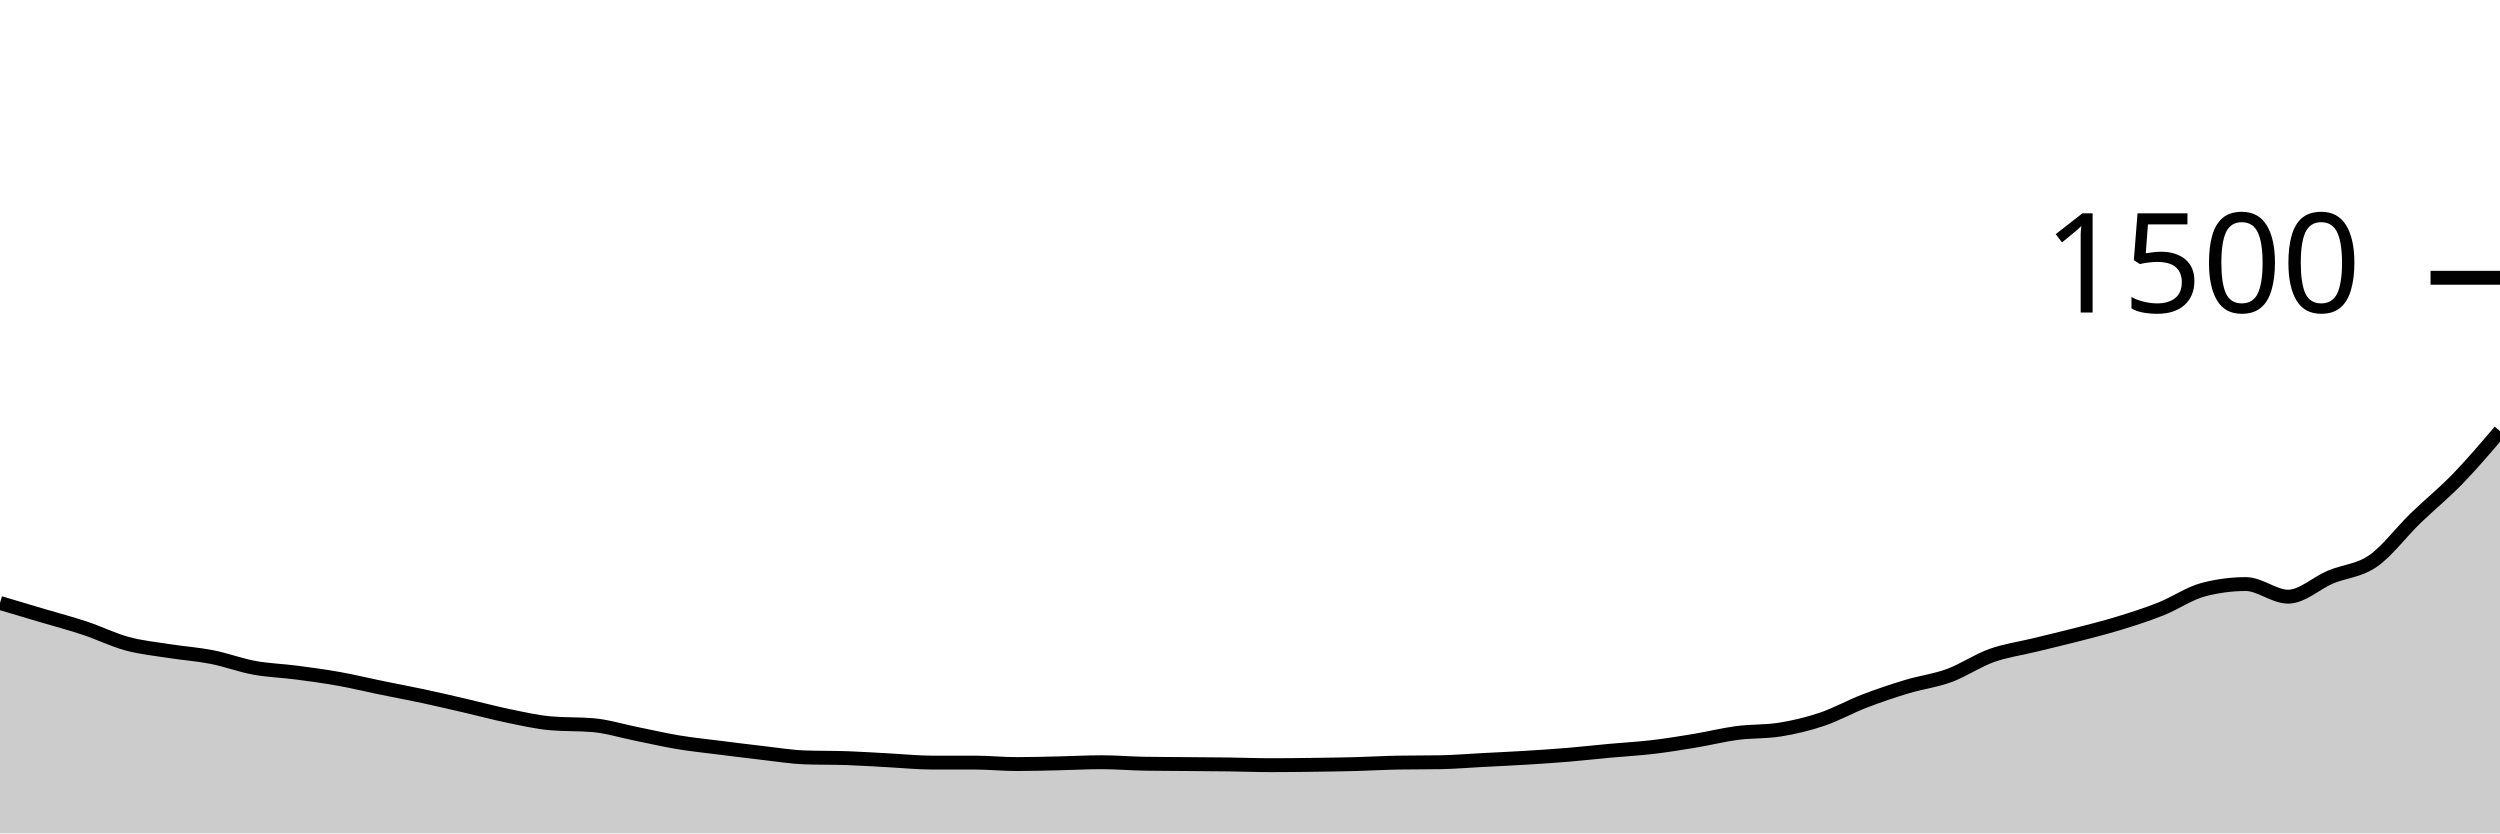
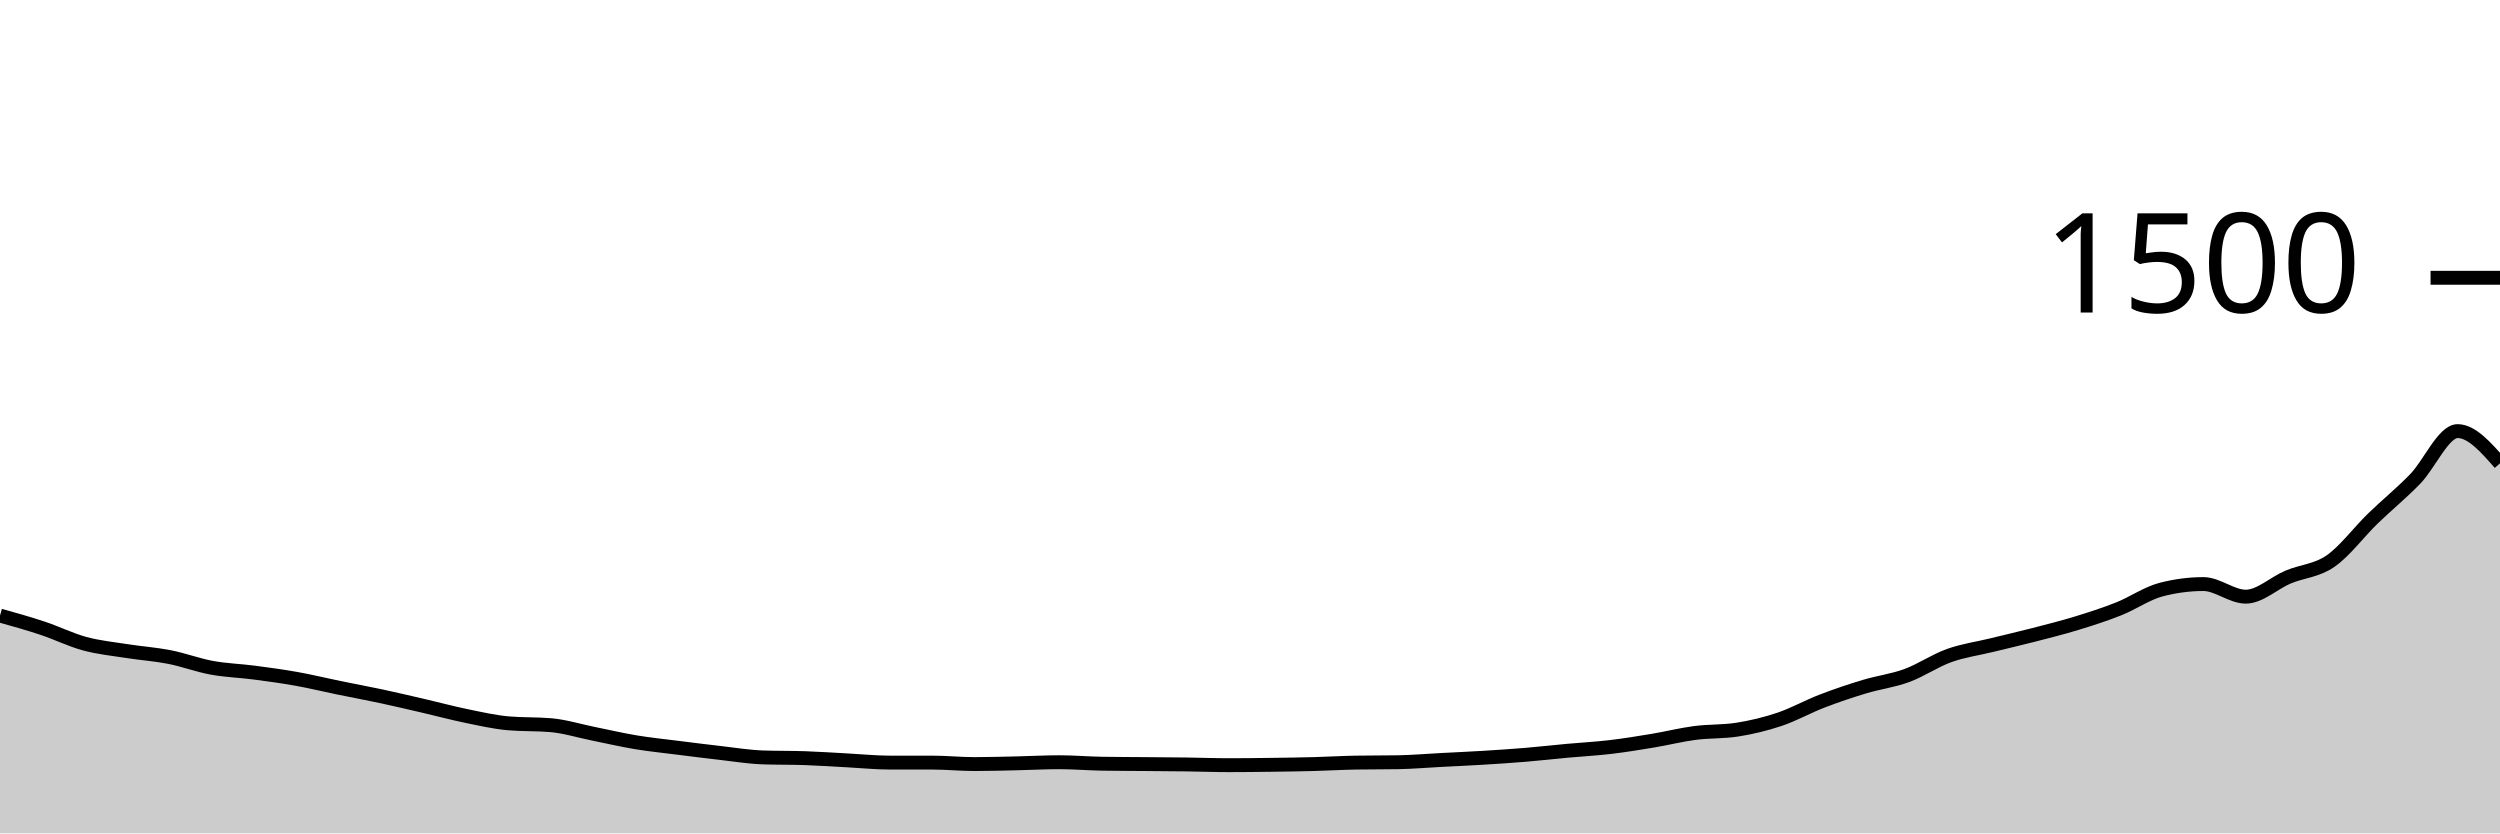
<svg xmlns="http://www.w3.org/2000/svg" viewBox="0 0 180 60">
  <g transform="translate(0,20)">
-     <path class="area" fill="rgba(0, 0, 0, 0.2)" d="M0,23.413C1.017,23.716,2.034,24.018,3.051,24.32C4.068,24.622,5.085,24.889,6.102,25.227C7.119,25.564,8.136,26.071,9.153,26.347C10.169,26.622,11.186,26.72,12.203,26.88C13.22,27.04,14.237,27.107,15.254,27.307C16.271,27.507,17.288,27.893,18.305,28.08C19.322,28.267,20.339,28.293,21.356,28.427C22.373,28.56,23.39,28.698,24.407,28.88C25.424,29.062,26.441,29.311,27.458,29.52C28.475,29.729,29.492,29.916,30.508,30.133C31.525,30.351,32.542,30.591,33.559,30.827C34.576,31.062,35.593,31.338,36.61,31.547C37.627,31.756,38.644,31.991,39.661,32.08C40.678,32.169,41.695,32.124,42.712,32.213C43.729,32.302,44.746,32.622,45.763,32.827C46.78,33.031,47.797,33.271,48.814,33.44C49.831,33.609,50.847,33.711,51.864,33.84C52.881,33.969,53.898,34.098,54.915,34.213C55.932,34.329,56.949,34.498,57.966,34.533C58.983,34.569,60,34.551,61.017,34.587C62.034,34.622,63.051,34.693,64.068,34.747C65.085,34.8,66.102,34.907,67.119,34.907C68.136,34.907,69.153,34.907,70.169,34.907C71.186,34.907,72.203,35.013,73.22,35.013C74.237,35.013,75.254,34.982,76.271,34.96C77.288,34.938,78.305,34.88,79.322,34.88C80.339,34.88,81.356,34.969,82.373,34.987C83.39,35.004,84.407,35.004,85.424,35.013C86.441,35.022,87.458,35.027,88.475,35.04C89.492,35.053,90.508,35.093,91.525,35.093C92.542,35.093,93.559,35.08,94.576,35.067C95.593,35.053,96.61,35.04,97.627,35.013C98.644,34.987,99.661,34.924,100.678,34.907C101.695,34.889,102.712,34.898,103.729,34.88C104.746,34.862,105.763,34.773,106.78,34.72C107.797,34.667,108.814,34.622,109.831,34.56C110.847,34.498,111.864,34.431,112.881,34.347C113.898,34.262,114.915,34.147,115.932,34.053C116.949,33.96,117.966,33.907,118.983,33.787C120,33.667,121.017,33.502,122.034,33.333C123.051,33.164,124.068,32.907,125.085,32.773C126.102,32.64,127.119,32.693,128.136,32.533C129.153,32.373,130.169,32.129,131.186,31.787C132.203,31.444,133.22,30.871,134.237,30.48C135.254,30.089,136.271,29.747,137.288,29.44C138.305,29.133,139.322,29.013,140.339,28.64C141.356,28.267,142.373,27.564,143.39,27.2C144.407,26.836,145.424,26.702,146.441,26.453C147.458,26.204,148.475,25.969,149.492,25.707C150.508,25.444,151.525,25.191,152.542,24.88C153.559,24.569,154.576,24.244,155.593,23.84C156.61,23.436,157.627,22.72,158.644,22.453C159.661,22.187,160.678,22.053,161.695,22.053C162.712,22.053,163.729,22.96,164.746,22.96C165.763,22.96,166.78,21.973,167.797,21.547C168.814,21.12,169.831,21.102,170.847,20.4C171.864,19.698,172.881,18.32,173.898,17.333C174.915,16.347,175.932,15.529,176.949,14.48C177.966,13.431,178.983,12.236,180,11.04L180,40C178.983,40,177.966,40,176.949,40C175.932,40,174.915,40,173.898,40C172.881,40,171.864,40,170.847,40C169.831,40,168.814,40,167.797,40C166.78,40,165.763,40,164.746,40C163.729,40,162.712,40,161.695,40C160.678,40,159.661,40,158.644,40C157.627,40,156.61,40,155.593,40C154.576,40,153.559,40,152.542,40C151.525,40,150.508,40,149.492,40C148.475,40,147.458,40,146.441,40C145.424,40,144.407,40,143.39,40C142.373,40,141.356,40,140.339,40C139.322,40,138.305,40,137.288,40C136.271,40,135.254,40,134.237,40C133.22,40,132.203,40,131.186,40C130.169,40,129.153,40,128.136,40C127.119,40,126.102,40,125.085,40C124.068,40,123.051,40,122.034,40C121.017,40,120,40,118.983,40C117.966,40,116.949,40,115.932,40C114.915,40,113.898,40,112.881,40C111.864,40,110.847,40,109.831,40C108.814,40,107.797,40,106.78,40C105.763,40,104.746,40,103.729,40C102.712,40,101.695,40,100.678,40C99.661,40,98.644,40,97.627,40C96.61,40,95.593,40,94.576,40C93.559,40,92.542,40,91.525,40C90.508,40,89.492,40,88.475,40C87.458,40,86.441,40,85.424,40C84.407,40,83.39,40,82.373,40C81.356,40,80.339,40,79.322,40C78.305,40,77.288,40,76.271,40C75.254,40,74.237,40,73.22,40C72.203,40,71.186,40,70.169,40C69.153,40,68.136,40,67.119,40C66.102,40,65.085,40,64.068,40C63.051,40,62.034,40,61.017,40C60,40,58.983,40,57.966,40C56.949,40,55.932,40,54.915,40C53.898,40,52.881,40,51.864,40C50.847,40,49.831,40,48.814,40C47.797,40,46.78,40,45.763,40C44.746,40,43.729,40,42.712,40C41.695,40,40.678,40,39.661,40C38.644,40,37.627,40,36.61,40C35.593,40,34.576,40,33.559,40C32.542,40,31.525,40,30.508,40C29.492,40,28.475,40,27.458,40C26.441,40,25.424,40,24.407,40C23.39,40,22.373,40,21.356,40C20.339,40,19.322,40,18.305,40C17.288,40,16.271,40,15.254,40C14.237,40,13.22,40,12.203,40C11.186,40,10.169,40,9.153,40C8.136,40,7.119,40,6.102,40C5.085,40,4.068,40,3.051,40C2.034,40,1.017,40,0,40Z" />
-     <path class="line" stroke="black" fill="none" d="M0,23.413C1.017,23.716,2.034,24.018,3.051,24.32C4.068,24.622,5.085,24.889,6.102,25.227C7.119,25.564,8.136,26.071,9.153,26.347C10.169,26.622,11.186,26.72,12.203,26.88C13.22,27.04,14.237,27.107,15.254,27.307C16.271,27.507,17.288,27.893,18.305,28.08C19.322,28.267,20.339,28.293,21.356,28.427C22.373,28.56,23.39,28.698,24.407,28.88C25.424,29.062,26.441,29.311,27.458,29.52C28.475,29.729,29.492,29.916,30.508,30.133C31.525,30.351,32.542,30.591,33.559,30.827C34.576,31.062,35.593,31.338,36.61,31.547C37.627,31.756,38.644,31.991,39.661,32.08C40.678,32.169,41.695,32.124,42.712,32.213C43.729,32.302,44.746,32.622,45.763,32.827C46.78,33.031,47.797,33.271,48.814,33.44C49.831,33.609,50.847,33.711,51.864,33.84C52.881,33.969,53.898,34.098,54.915,34.213C55.932,34.329,56.949,34.498,57.966,34.533C58.983,34.569,60,34.551,61.017,34.587C62.034,34.622,63.051,34.693,64.068,34.747C65.085,34.8,66.102,34.907,67.119,34.907C68.136,34.907,69.153,34.907,70.169,34.907C71.186,34.907,72.203,35.013,73.22,35.013C74.237,35.013,75.254,34.982,76.271,34.96C77.288,34.938,78.305,34.88,79.322,34.88C80.339,34.88,81.356,34.969,82.373,34.987C83.39,35.004,84.407,35.004,85.424,35.013C86.441,35.022,87.458,35.027,88.475,35.04C89.492,35.053,90.508,35.093,91.525,35.093C92.542,35.093,93.559,35.08,94.576,35.067C95.593,35.053,96.61,35.04,97.627,35.013C98.644,34.987,99.661,34.924,100.678,34.907C101.695,34.889,102.712,34.898,103.729,34.88C104.746,34.862,105.763,34.773,106.78,34.72C107.797,34.667,108.814,34.622,109.831,34.56C110.847,34.498,111.864,34.431,112.881,34.347C113.898,34.262,114.915,34.147,115.932,34.053C116.949,33.96,117.966,33.907,118.983,33.787C120,33.667,121.017,33.502,122.034,33.333C123.051,33.164,124.068,32.907,125.085,32.773C126.102,32.64,127.119,32.693,128.136,32.533C129.153,32.373,130.169,32.129,131.186,31.787C132.203,31.444,133.22,30.871,134.237,30.48C135.254,30.089,136.271,29.747,137.288,29.44C138.305,29.133,139.322,29.013,140.339,28.64C141.356,28.267,142.373,27.564,143.39,27.2C144.407,26.836,145.424,26.702,146.441,26.453C147.458,26.204,148.475,25.969,149.492,25.707C150.508,25.444,151.525,25.191,152.542,24.88C153.559,24.569,154.576,24.244,155.593,23.84C156.61,23.436,157.627,22.72,158.644,22.453C159.661,22.187,160.678,22.053,161.695,22.053C162.712,22.053,163.729,22.96,164.746,22.96C165.763,22.96,166.78,21.973,167.797,21.547C168.814,21.12,169.831,21.102,170.847,20.4C171.864,19.698,172.881,18.32,173.898,17.333C174.915,16.347,175.932,15.529,176.949,14.48C177.966,13.431,178.983,12.236,180,11.04" />
+     <path class="area" fill="rgba(0, 0, 0, 0.2)" d="M0,24.32C1.017,24.604,2.034,24.889,3.051,25.227C4.068,25.564,5.085,26.071,6.102,26.347C7.119,26.622,8.136,26.72,9.153,26.88C10.169,27.04,11.186,27.107,12.203,27.307C13.22,27.507,14.237,27.893,15.254,28.08C16.271,28.267,17.288,28.293,18.305,28.427C19.322,28.56,20.339,28.698,21.356,28.88C22.373,29.062,23.39,29.311,24.407,29.52C25.424,29.729,26.441,29.916,27.458,30.133C28.475,30.351,29.492,30.591,30.508,30.827C31.525,31.062,32.542,31.338,33.559,31.547C34.576,31.756,35.593,31.991,36.61,32.08C37.627,32.169,38.644,32.124,39.661,32.213C40.678,32.302,41.695,32.622,42.712,32.827C43.729,33.031,44.746,33.271,45.763,33.44C46.78,33.609,47.797,33.711,48.814,33.84C49.831,33.969,50.847,34.098,51.864,34.213C52.881,34.329,53.898,34.498,54.915,34.533C55.932,34.569,56.949,34.551,57.966,34.587C58.983,34.622,60,34.693,61.017,34.747C62.034,34.8,63.051,34.907,64.068,34.907C65.085,34.907,66.102,34.907,67.119,34.907C68.136,34.907,69.153,35.013,70.169,35.013C71.186,35.013,72.203,34.982,73.22,34.96C74.237,34.938,75.254,34.88,76.271,34.88C77.288,34.88,78.305,34.969,79.322,34.987C80.339,35.004,81.356,35.004,82.373,35.013C83.39,35.022,84.407,35.027,85.424,35.04C86.441,35.053,87.458,35.093,88.475,35.093C89.492,35.093,90.508,35.08,91.525,35.067C92.542,35.053,93.559,35.04,94.576,35.013C95.593,34.987,96.61,34.924,97.627,34.907C98.644,34.889,99.661,34.898,100.678,34.88C101.695,34.862,102.712,34.773,103.729,34.72C104.746,34.667,105.763,34.622,106.78,34.56C107.797,34.498,108.814,34.431,109.831,34.347C110.847,34.262,111.864,34.147,112.881,34.053C113.898,33.96,114.915,33.907,115.932,33.787C116.949,33.667,117.966,33.502,118.983,33.333C120,33.164,121.017,32.907,122.034,32.773C123.051,32.64,124.068,32.693,125.085,32.533C126.102,32.373,127.119,32.129,128.136,31.787C129.153,31.444,130.169,30.871,131.186,30.48C132.203,30.089,133.22,29.747,134.237,29.44C135.254,29.133,136.271,29.013,137.288,28.64C138.305,28.267,139.322,27.564,140.339,27.2C141.356,26.836,142.373,26.702,143.39,26.453C144.407,26.204,145.424,25.969,146.441,25.707C147.458,25.444,148.475,25.191,149.492,24.88C150.508,24.569,151.525,24.244,152.542,23.84C153.559,23.436,154.576,22.72,155.593,22.453C156.61,22.187,157.627,22.053,158.644,22.053C159.661,22.053,160.678,22.96,161.695,22.96C162.712,22.96,163.729,21.973,164.746,21.547C165.763,21.12,166.78,21.102,167.797,20.4C168.814,19.698,169.831,18.32,170.847,17.333C171.864,16.347,172.881,15.529,173.898,14.48C174.915,13.431,175.932,11.04,176.949,11.04C177.966,11.04,178.983,12.2,180,13.36L180,40C178.983,40,177.966,40,176.949,40C175.932,40,174.915,40,173.898,40C172.881,40,171.864,40,170.847,40C169.831,40,168.814,40,167.797,40C166.78,40,165.763,40,164.746,40C163.729,40,162.712,40,161.695,40C160.678,40,159.661,40,158.644,40C157.627,40,156.61,40,155.593,40C154.576,40,153.559,40,152.542,40C151.525,40,150.508,40,149.492,40C148.475,40,147.458,40,146.441,40C145.424,40,144.407,40,143.39,40C142.373,40,141.356,40,140.339,40C139.322,40,138.305,40,137.288,40C136.271,40,135.254,40,134.237,40C133.22,40,132.203,40,131.186,40C130.169,40,129.153,40,128.136,40C127.119,40,126.102,40,125.085,40C124.068,40,123.051,40,122.034,40C121.017,40,120,40,118.983,40C117.966,40,116.949,40,115.932,40C114.915,40,113.898,40,112.881,40C111.864,40,110.847,40,109.831,40C108.814,40,107.797,40,106.78,40C105.763,40,104.746,40,103.729,40C102.712,40,101.695,40,100.678,40C99.661,40,98.644,40,97.627,40C96.61,40,95.593,40,94.576,40C93.559,40,92.542,40,91.525,40C90.508,40,89.492,40,88.475,40C87.458,40,86.441,40,85.424,40C84.407,40,83.39,40,82.373,40C81.356,40,80.339,40,79.322,40C78.305,40,77.288,40,76.271,40C75.254,40,74.237,40,73.22,40C72.203,40,71.186,40,70.169,40C69.153,40,68.136,40,67.119,40C66.102,40,65.085,40,64.068,40C63.051,40,62.034,40,61.017,40C60,40,58.983,40,57.966,40C56.949,40,55.932,40,54.915,40C53.898,40,52.881,40,51.864,40C50.847,40,49.831,40,48.814,40C47.797,40,46.78,40,45.763,40C44.746,40,43.729,40,42.712,40C41.695,40,40.678,40,39.661,40C38.644,40,37.627,40,36.61,40C35.593,40,34.576,40,33.559,40C32.542,40,31.525,40,30.508,40C29.492,40,28.475,40,27.458,40C26.441,40,25.424,40,24.407,40C23.39,40,22.373,40,21.356,40C20.339,40,19.322,40,18.305,40C17.288,40,16.271,40,15.254,40C14.237,40,13.22,40,12.203,40C11.186,40,10.169,40,9.153,40C8.136,40,7.119,40,6.102,40C5.085,40,4.068,40,3.051,40C2.034,40,1.017,40,0,40Z" />
+     <path class="line" stroke="black" fill="none" d="M0,24.32C1.017,24.604,2.034,24.889,3.051,25.227C4.068,25.564,5.085,26.071,6.102,26.347C7.119,26.622,8.136,26.72,9.153,26.88C10.169,27.04,11.186,27.107,12.203,27.307C13.22,27.507,14.237,27.893,15.254,28.08C16.271,28.267,17.288,28.293,18.305,28.427C19.322,28.56,20.339,28.698,21.356,28.88C22.373,29.062,23.39,29.311,24.407,29.52C25.424,29.729,26.441,29.916,27.458,30.133C28.475,30.351,29.492,30.591,30.508,30.827C31.525,31.062,32.542,31.338,33.559,31.547C34.576,31.756,35.593,31.991,36.61,32.08C37.627,32.169,38.644,32.124,39.661,32.213C40.678,32.302,41.695,32.622,42.712,32.827C43.729,33.031,44.746,33.271,45.763,33.44C46.78,33.609,47.797,33.711,48.814,33.84C49.831,33.969,50.847,34.098,51.864,34.213C52.881,34.329,53.898,34.498,54.915,34.533C55.932,34.569,56.949,34.551,57.966,34.587C58.983,34.622,60,34.693,61.017,34.747C62.034,34.8,63.051,34.907,64.068,34.907C65.085,34.907,66.102,34.907,67.119,34.907C68.136,34.907,69.153,35.013,70.169,35.013C71.186,35.013,72.203,34.982,73.22,34.96C74.237,34.938,75.254,34.88,76.271,34.88C77.288,34.88,78.305,34.969,79.322,34.987C80.339,35.004,81.356,35.004,82.373,35.013C83.39,35.022,84.407,35.027,85.424,35.04C86.441,35.053,87.458,35.093,88.475,35.093C89.492,35.093,90.508,35.08,91.525,35.067C92.542,35.053,93.559,35.04,94.576,35.013C95.593,34.987,96.61,34.924,97.627,34.907C98.644,34.889,99.661,34.898,100.678,34.88C101.695,34.862,102.712,34.773,103.729,34.72C104.746,34.667,105.763,34.622,106.78,34.56C107.797,34.498,108.814,34.431,109.831,34.347C110.847,34.262,111.864,34.147,112.881,34.053C113.898,33.96,114.915,33.907,115.932,33.787C116.949,33.667,117.966,33.502,118.983,33.333C120,33.164,121.017,32.907,122.034,32.773C123.051,32.64,124.068,32.693,125.085,32.533C126.102,32.373,127.119,32.129,128.136,31.787C129.153,31.444,130.169,30.871,131.186,30.48C132.203,30.089,133.22,29.747,134.237,29.44C135.254,29.133,136.271,29.013,137.288,28.64C138.305,28.267,139.322,27.564,140.339,27.2C141.356,26.836,142.373,26.702,143.39,26.453C144.407,26.204,145.424,25.969,146.441,25.707C147.458,25.444,148.475,25.191,149.492,24.88C150.508,24.569,151.525,24.244,152.542,23.84C153.559,23.436,154.576,22.72,155.593,22.453C156.61,22.187,157.627,22.053,158.644,22.053C159.661,22.053,160.678,22.96,161.695,22.96C162.712,22.96,163.729,21.973,164.746,21.547C165.763,21.12,166.78,21.102,167.797,20.4C168.814,19.698,169.831,18.32,170.847,17.333C171.864,16.347,172.881,15.529,173.898,14.48C174.915,13.431,175.932,11.04,176.949,11.04C177.966,11.04,178.983,12.2,180,13.36" />
    <path class="axis-ceiling" stroke-width="1" stroke="black" fill="none" d="M175,0L180,0" />
    <text class="axis-ceiling-label" font-family="sans-serif" text-anchor="end" font-size="10px" x="170" y="2.5">1500</text>
  </g>
</svg>
